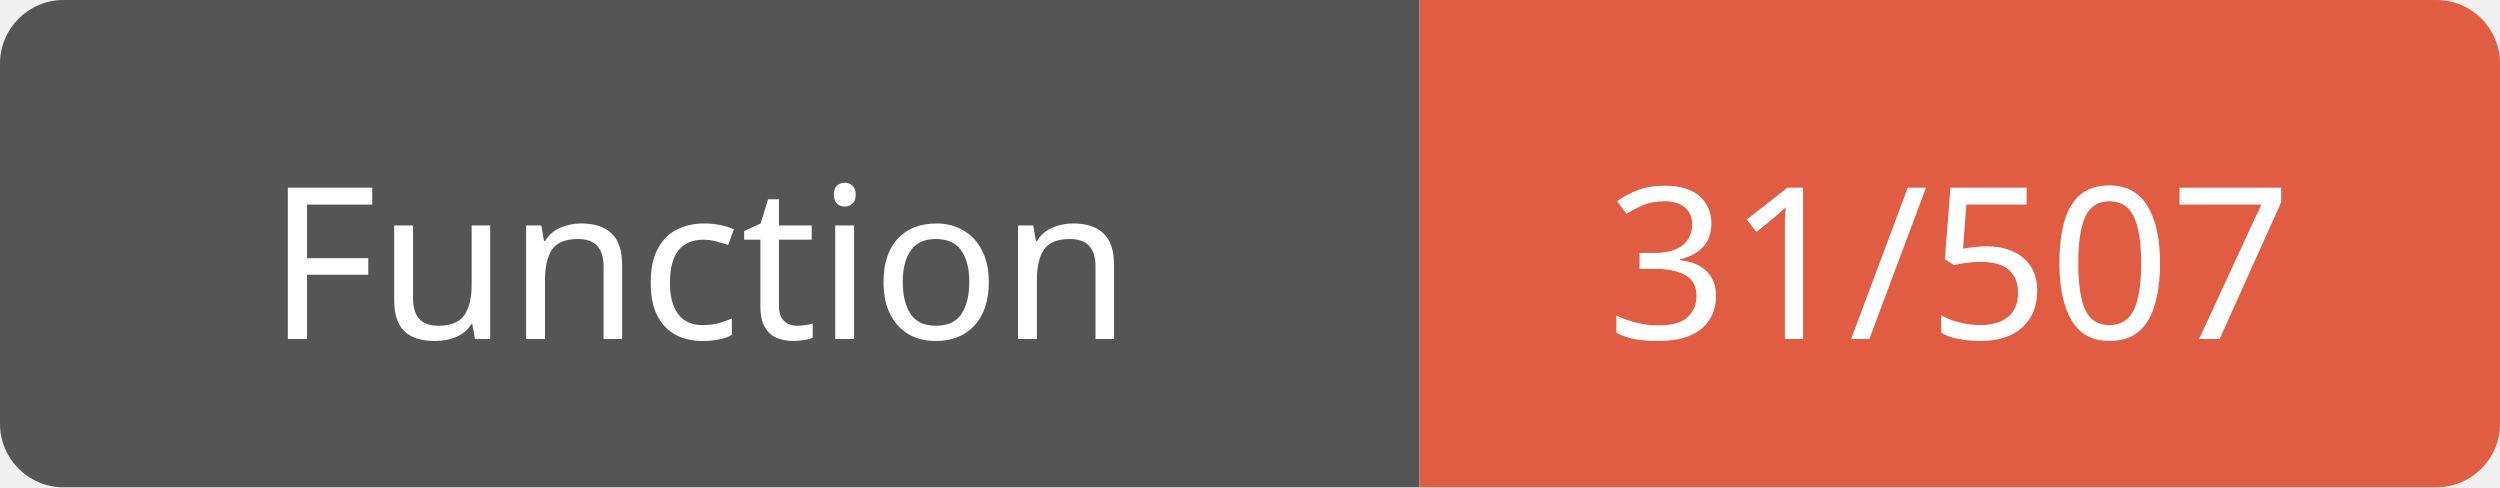
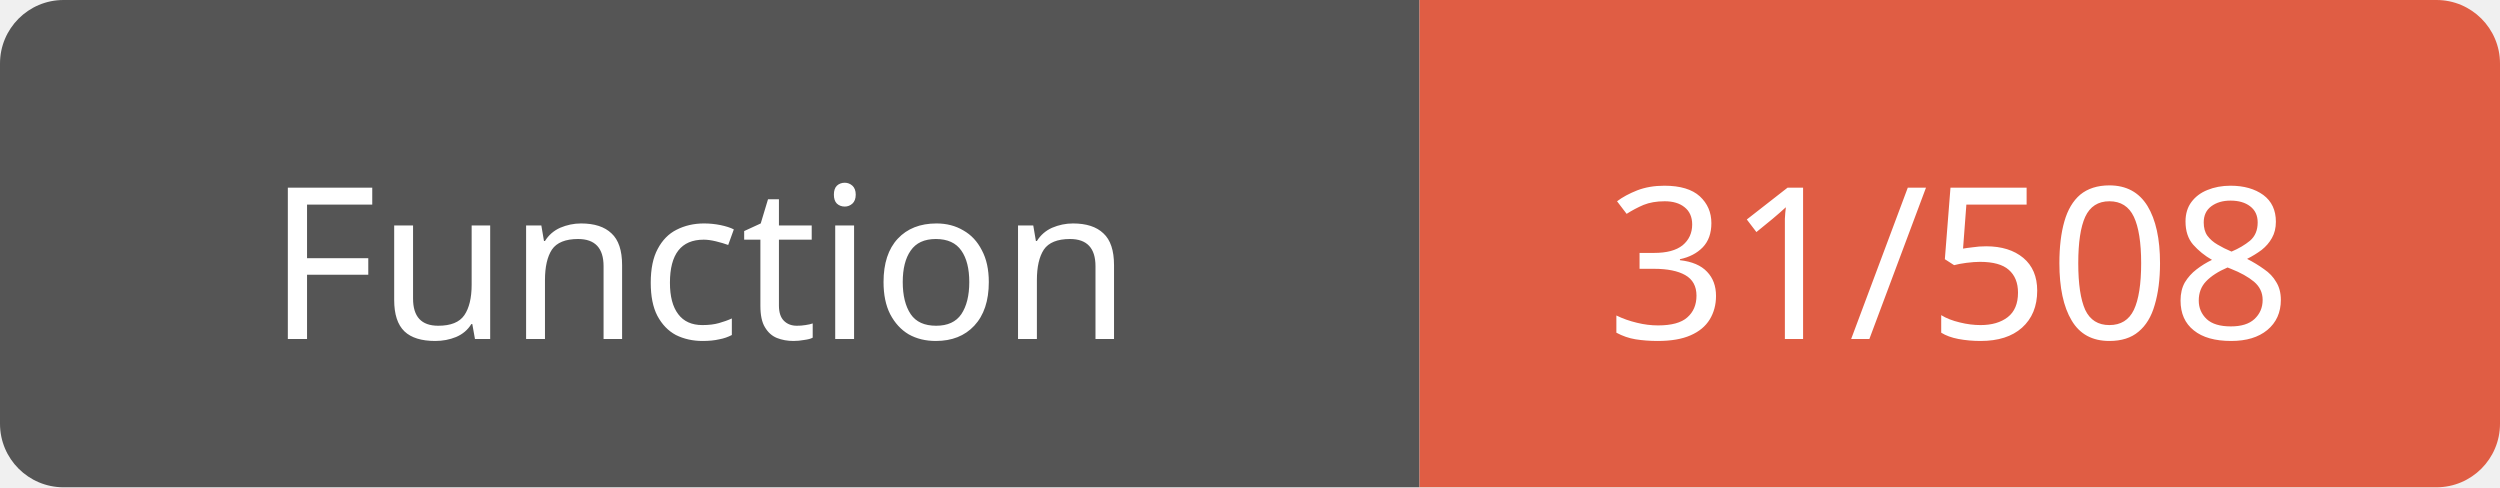
<svg xmlns="http://www.w3.org/2000/svg" width="118" height="23">
  <path d="M3,0 h61 h3 v23 h-3 h-61 a3,3 0 0 1 -3,-3 v-17 a3,3 0 0 1 3,-3 z" fill="#555" />
  <path d="M70,0 h45 a3,3 0 0 1 3,3 v17 a3,3 0 0 1 -3,3 h-45 h-3 v-23 h3 z" fill="#e05d44" />
  <text x="33" y="16" fill="#fff" font-family="Verdana" font-size="10" text-anchor="middle">Function</text>
-   <text x="92" y="16" fill="#fff" font-family="Verdana" font-size="10" text-anchor="middle">31/507</text>
+   <text x="92" y="16" fill="#fff" font-family="Verdana" font-size="10" text-anchor="middle">31/508</text>
</svg>
